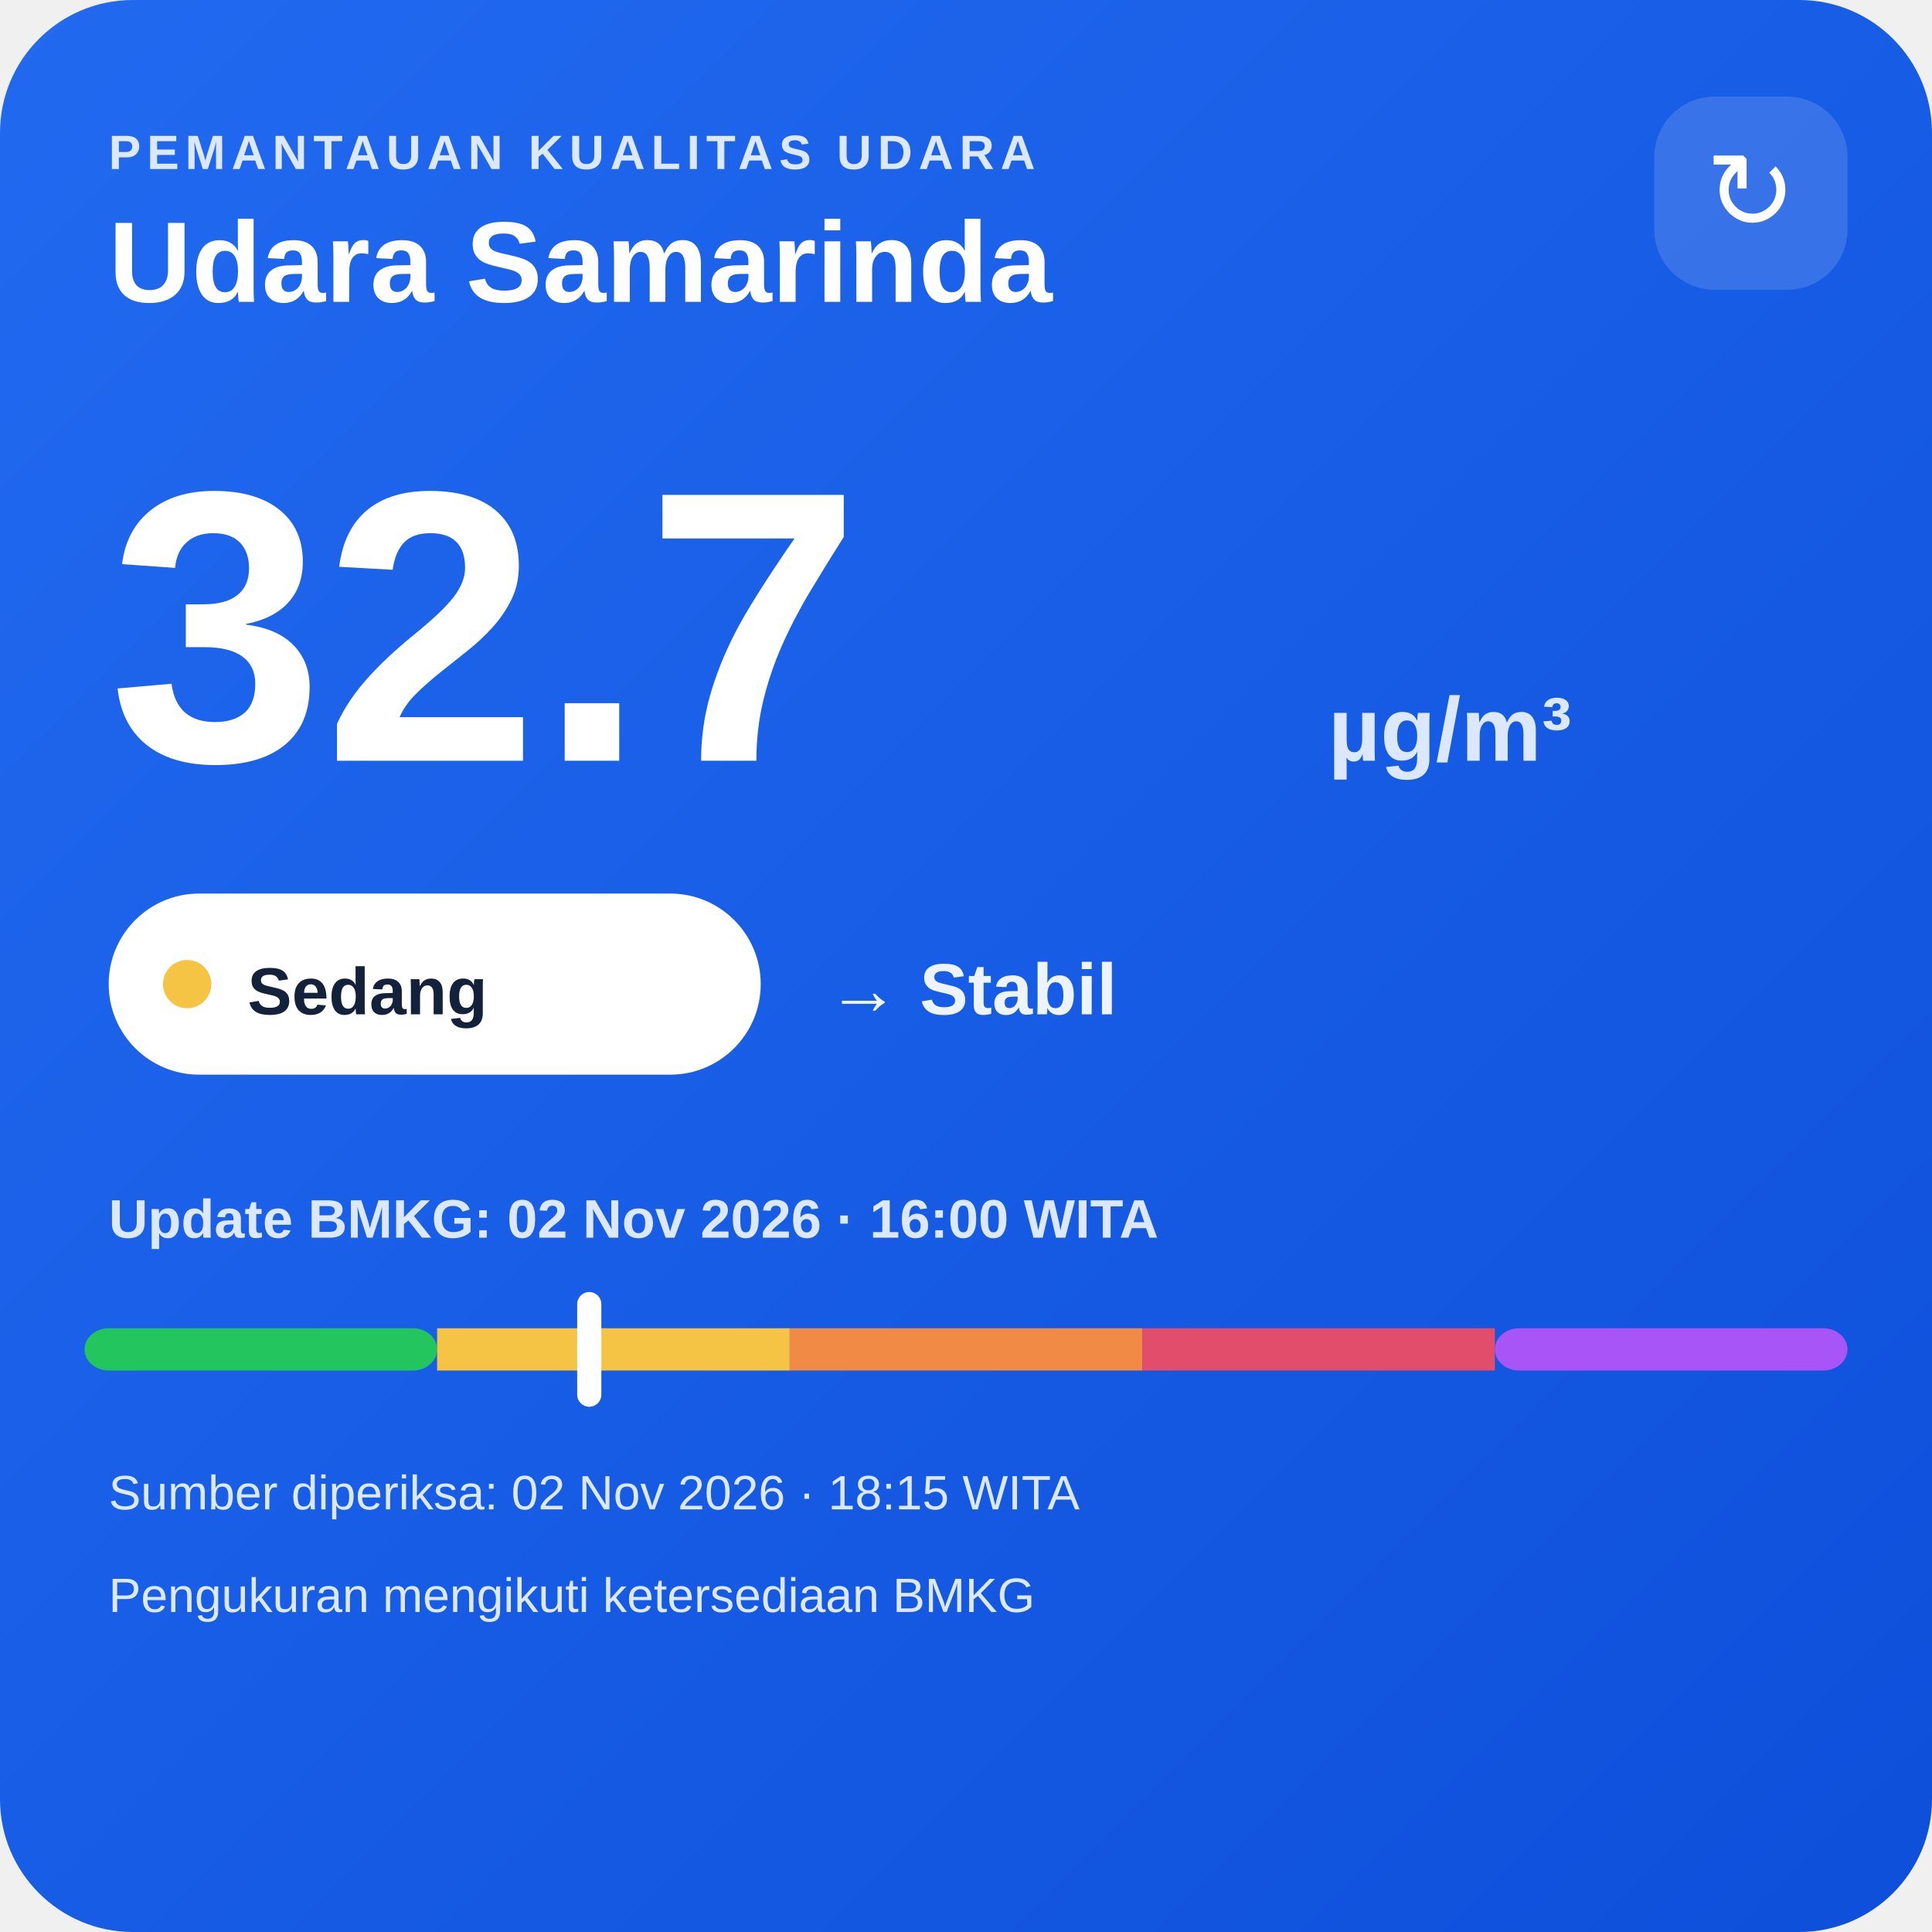
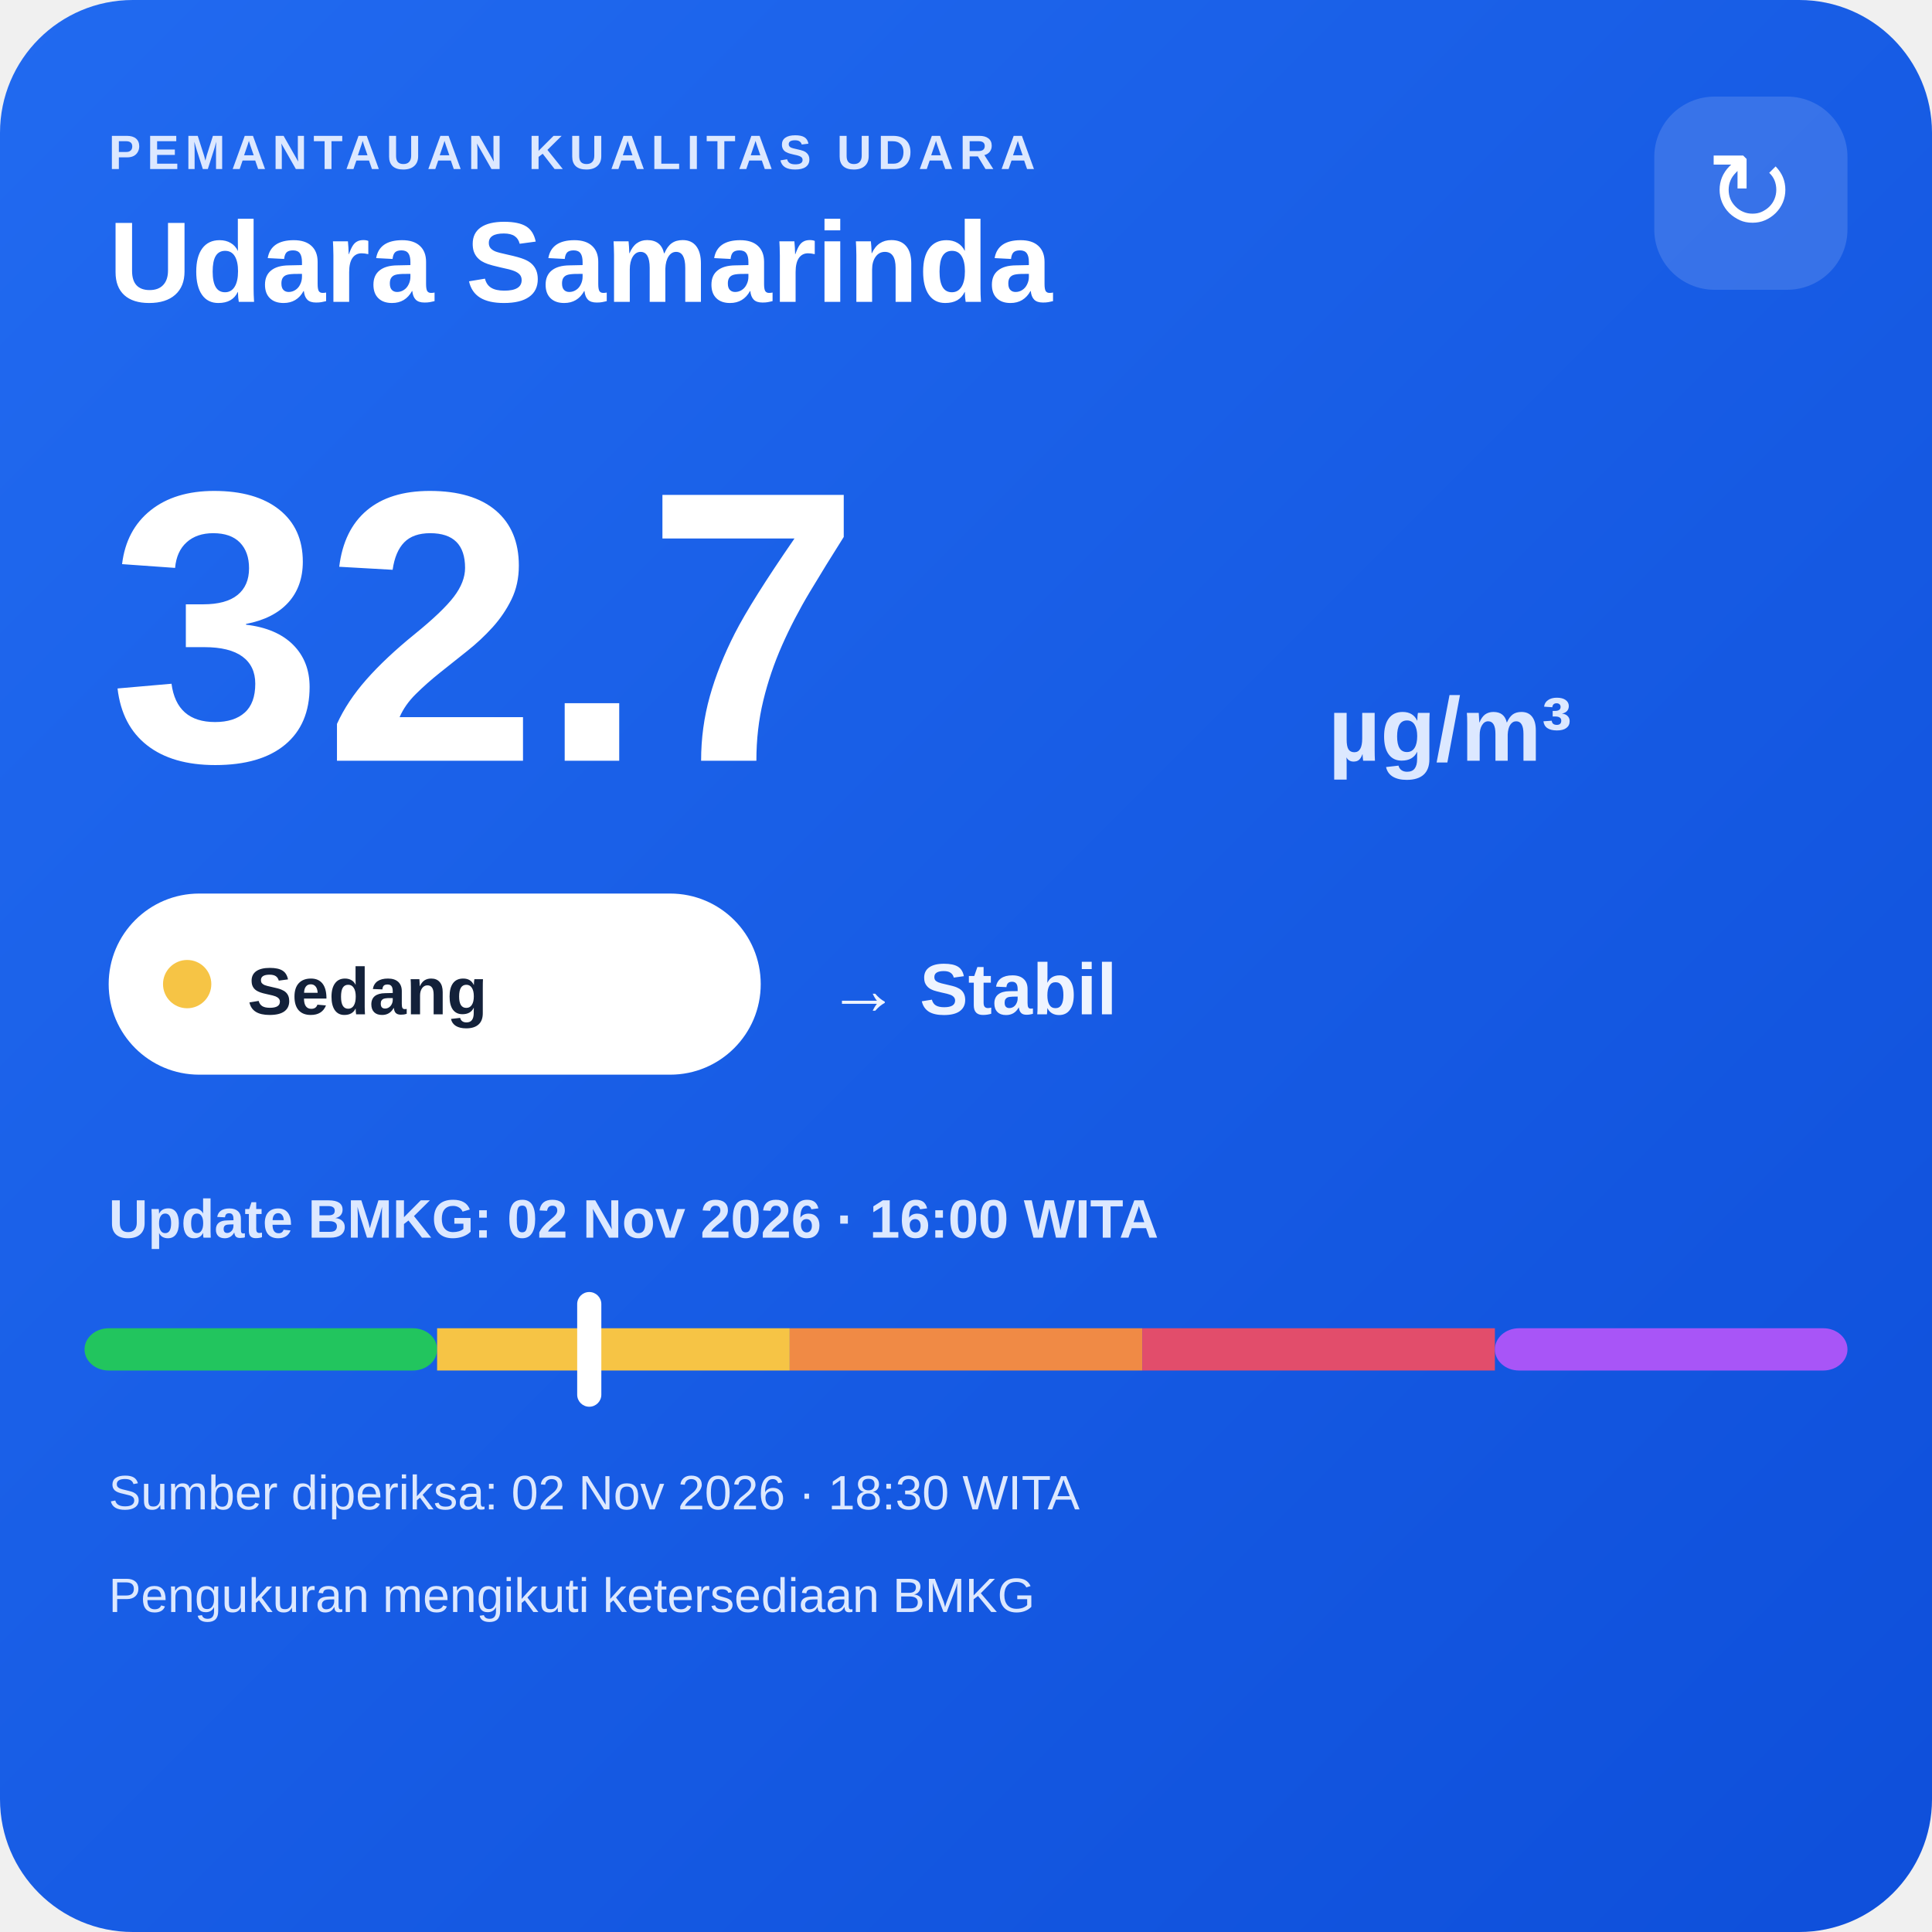
<svg xmlns="http://www.w3.org/2000/svg" width="320" height="320" viewBox="0 0 320 320">
  <defs>
    <linearGradient id="bg" x1="0" y1="0" x2="1" y2="1">
      <stop offset="0" stop-color="#216af0" />
      <stop offset="1" stop-color="#0e4fda" />
    </linearGradient>
  </defs>
  <rect width="320" height="320" rx="22" fill="url(#bg)" />
  <text x="18" y="28" fill="#dce8ff" font-family="Arial,sans-serif" font-size="8" font-weight="700" letter-spacing="1">PEMANTAUAN KUALITAS UDARA</text>
  <text x="18" y="50" fill="#ffffff" font-family="Arial,sans-serif" font-size="19" font-weight="700">Udara Samarinda</text>
  <rect x="274" y="16" width="32" height="32" rx="10" fill="#ffffff" fill-opacity=".14" />
  <text x="290" y="38" text-anchor="middle" fill="#ffffff" font-family="Arial,sans-serif" font-size="18">↻</text>
  <text x="18" y="126" fill="#ffffff" font-family="Arial,sans-serif" font-size="64" font-weight="800">32.7</text>
  <text x="220" y="126" fill="#dce8ff" font-family="Arial,sans-serif" font-size="15" font-weight="700">µg/m³</text>
  <rect x="18" y="148" width="108" height="30" rx="15" fill="#ffffff" />
  <circle cx="31" cy="163" r="4" fill="#f6c445" />
  <text x="41" y="168" fill="#13213a" font-family="Arial,sans-serif" font-size="11" font-weight="700">Sedang</text>
  <text x="137" y="168" fill="#eef4ff" font-family="Arial,sans-serif" font-size="12" font-weight="700">→ Stabil</text>
  <text x="18" y="205" fill="#dce8ff" font-family="Arial,sans-serif" font-size="9" font-weight="700">Update BMKG: 02 Nov 2026 · 16:00 WITA</text>
  <rect x="14" y="220" width="58.4" height="7" rx="4" fill="#22c55e" />
  <rect x="72.4" y="220" width="58.4" height="7" fill="#f6c445" />
  <rect x="130.8" y="220" width="58.4" height="7" fill="#f08a45" />
  <rect x="189.2" y="220" width="58.4" height="7" fill="#e24d6b" />
  <rect x="247.6" y="220" width="58.4" height="7" rx="4" fill="#a855f7" />
  <rect x="95.6" y="214" width="4" height="19" rx="2" fill="#ffffff" />
-   <text x="18" y="250" fill="#dce8ff" font-family="Arial,sans-serif" font-size="8">Sumber diperiksa: 02 Nov 2026 · 18:15 WITA</text>
+   <text x="18" y="250" fill="#dce8ff" font-family="Arial,sans-serif" font-size="8">Sumber diperiksa: 02 Nov 2026 · 18:30 WITA</text>
  <text x="18" y="267" fill="#dce8ff" font-family="Arial,sans-serif" font-size="8">Pengukuran mengikuti ketersediaan BMKG</text>
</svg>
